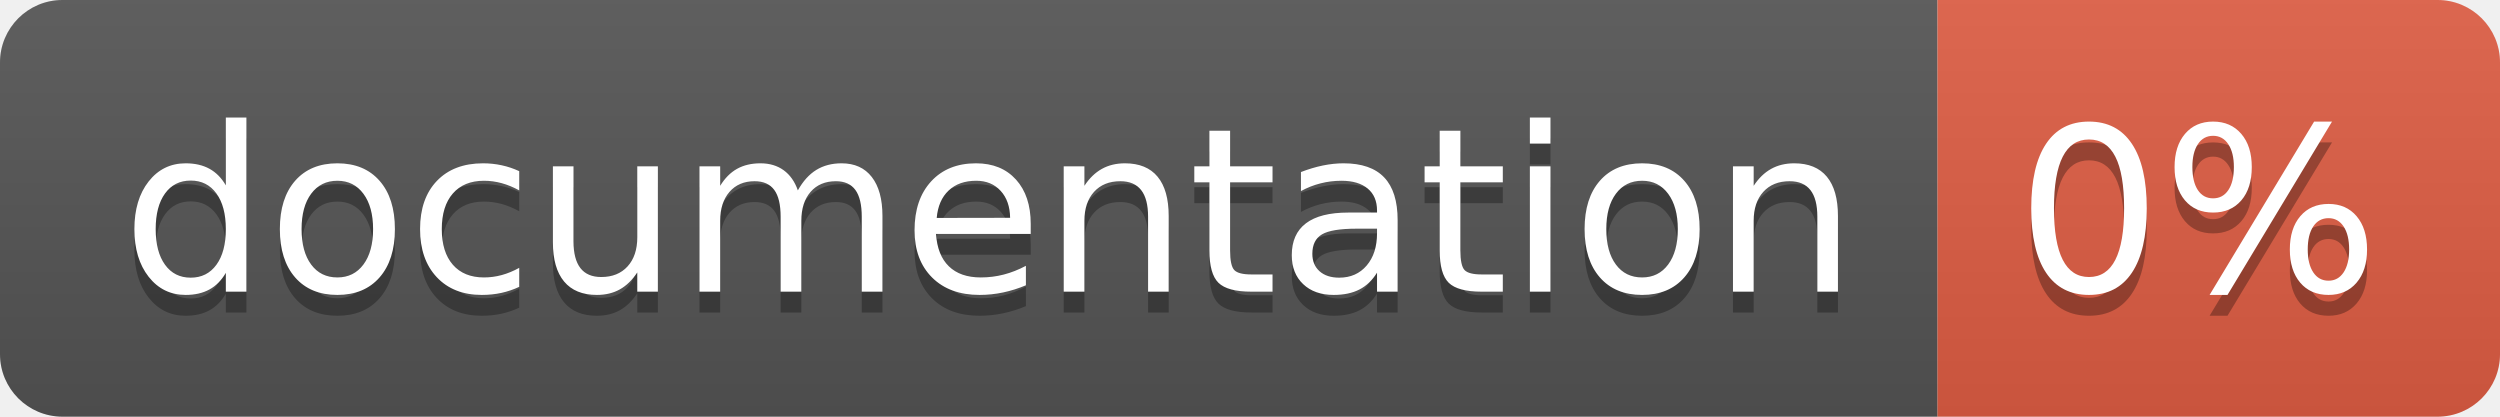
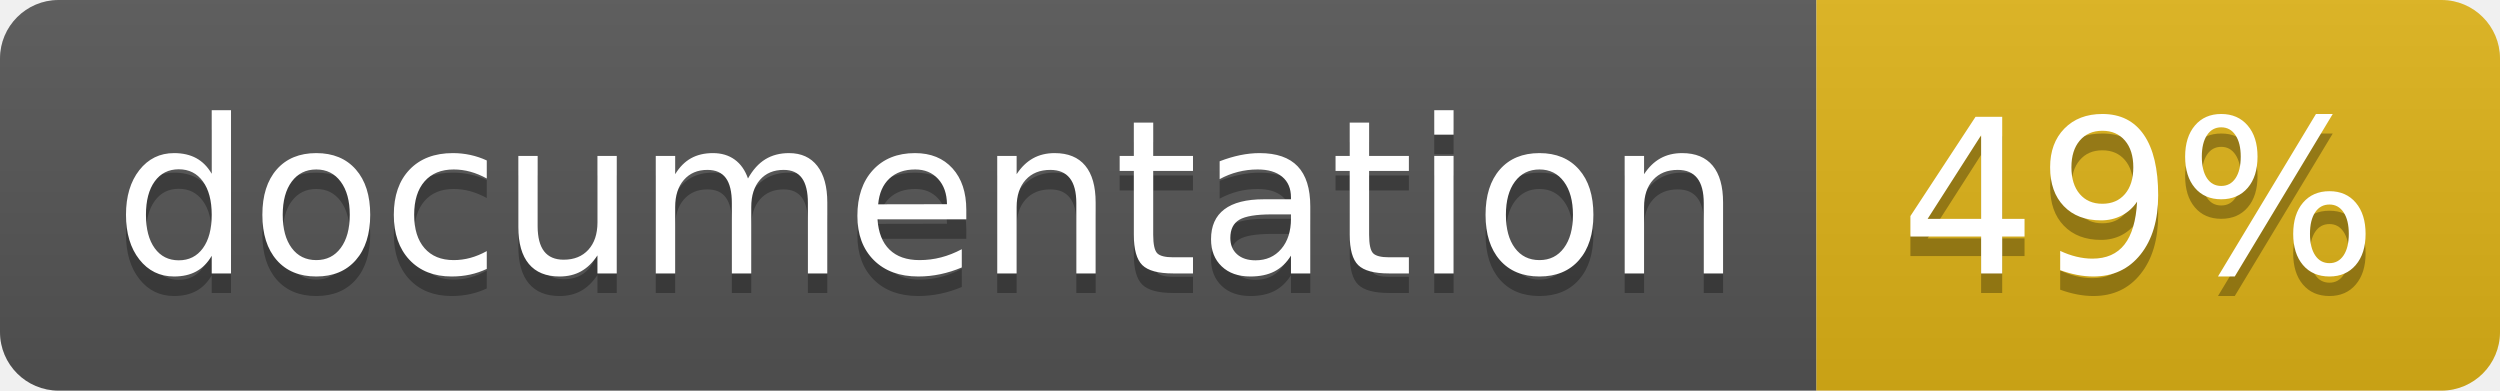
- <svg xmlns="http://www.w3.org/2000/svg" width="120" height="20">
+ <svg xmlns="http://www.w3.org/2000/svg" width="128" height="20">
  <linearGradient id="b" x2="0" y2="100%">
    <stop offset="0" stop-color="#bbb" stop-opacity=".1" />
    <stop offset="1" stop-opacity=".1" />
  </linearGradient>
  <clipPath id="a">
-     <rect width="120" height="20" rx="3" fill="#fff" />
+     <rect width="128" height="20" rx="3" fill="#fff" />
  </clipPath>
  <g clip-path="url(#a)">
    <path fill="#555" d="M0 0h93v20H0z" />
-     <path fill="#e05d44" d="M93 0h27v20H93z" />
-     <path fill="url(#b)" d="M0 0h120v20H0z" />
+     <path fill="#dfb317" d="M93 0h35v20H93z" />
+     <path fill="url(#b)" d="M0 0h128v20H0z" />
  </g>
  <g fill="#fff" text-anchor="middle" font-family="DejaVu Sans,Verdana,Geneva,sans-serif" font-size="110">
    <text x="475" y="150" fill="#010101" fill-opacity=".3" transform="scale(.1)" textLength="830">
      documentation
    </text>
    <text x="475" y="140" transform="scale(.1)" textLength="830">
      documentation
    </text>
-     <text x="1055" y="150" fill="#010101" fill-opacity=".3" transform="scale(.1)" textLength="170">
-       0%
+     <text x="1095" y="150" fill="#010101" fill-opacity=".3" transform="scale(.1)" textLength="250">
+       49%
    </text>
-     <text x="1055" y="140" transform="scale(.1)" textLength="170">
-       0%
+     <text x="1095" y="140" transform="scale(.1)" textLength="250">
+       49%
    </text>
  </g>
</svg>
